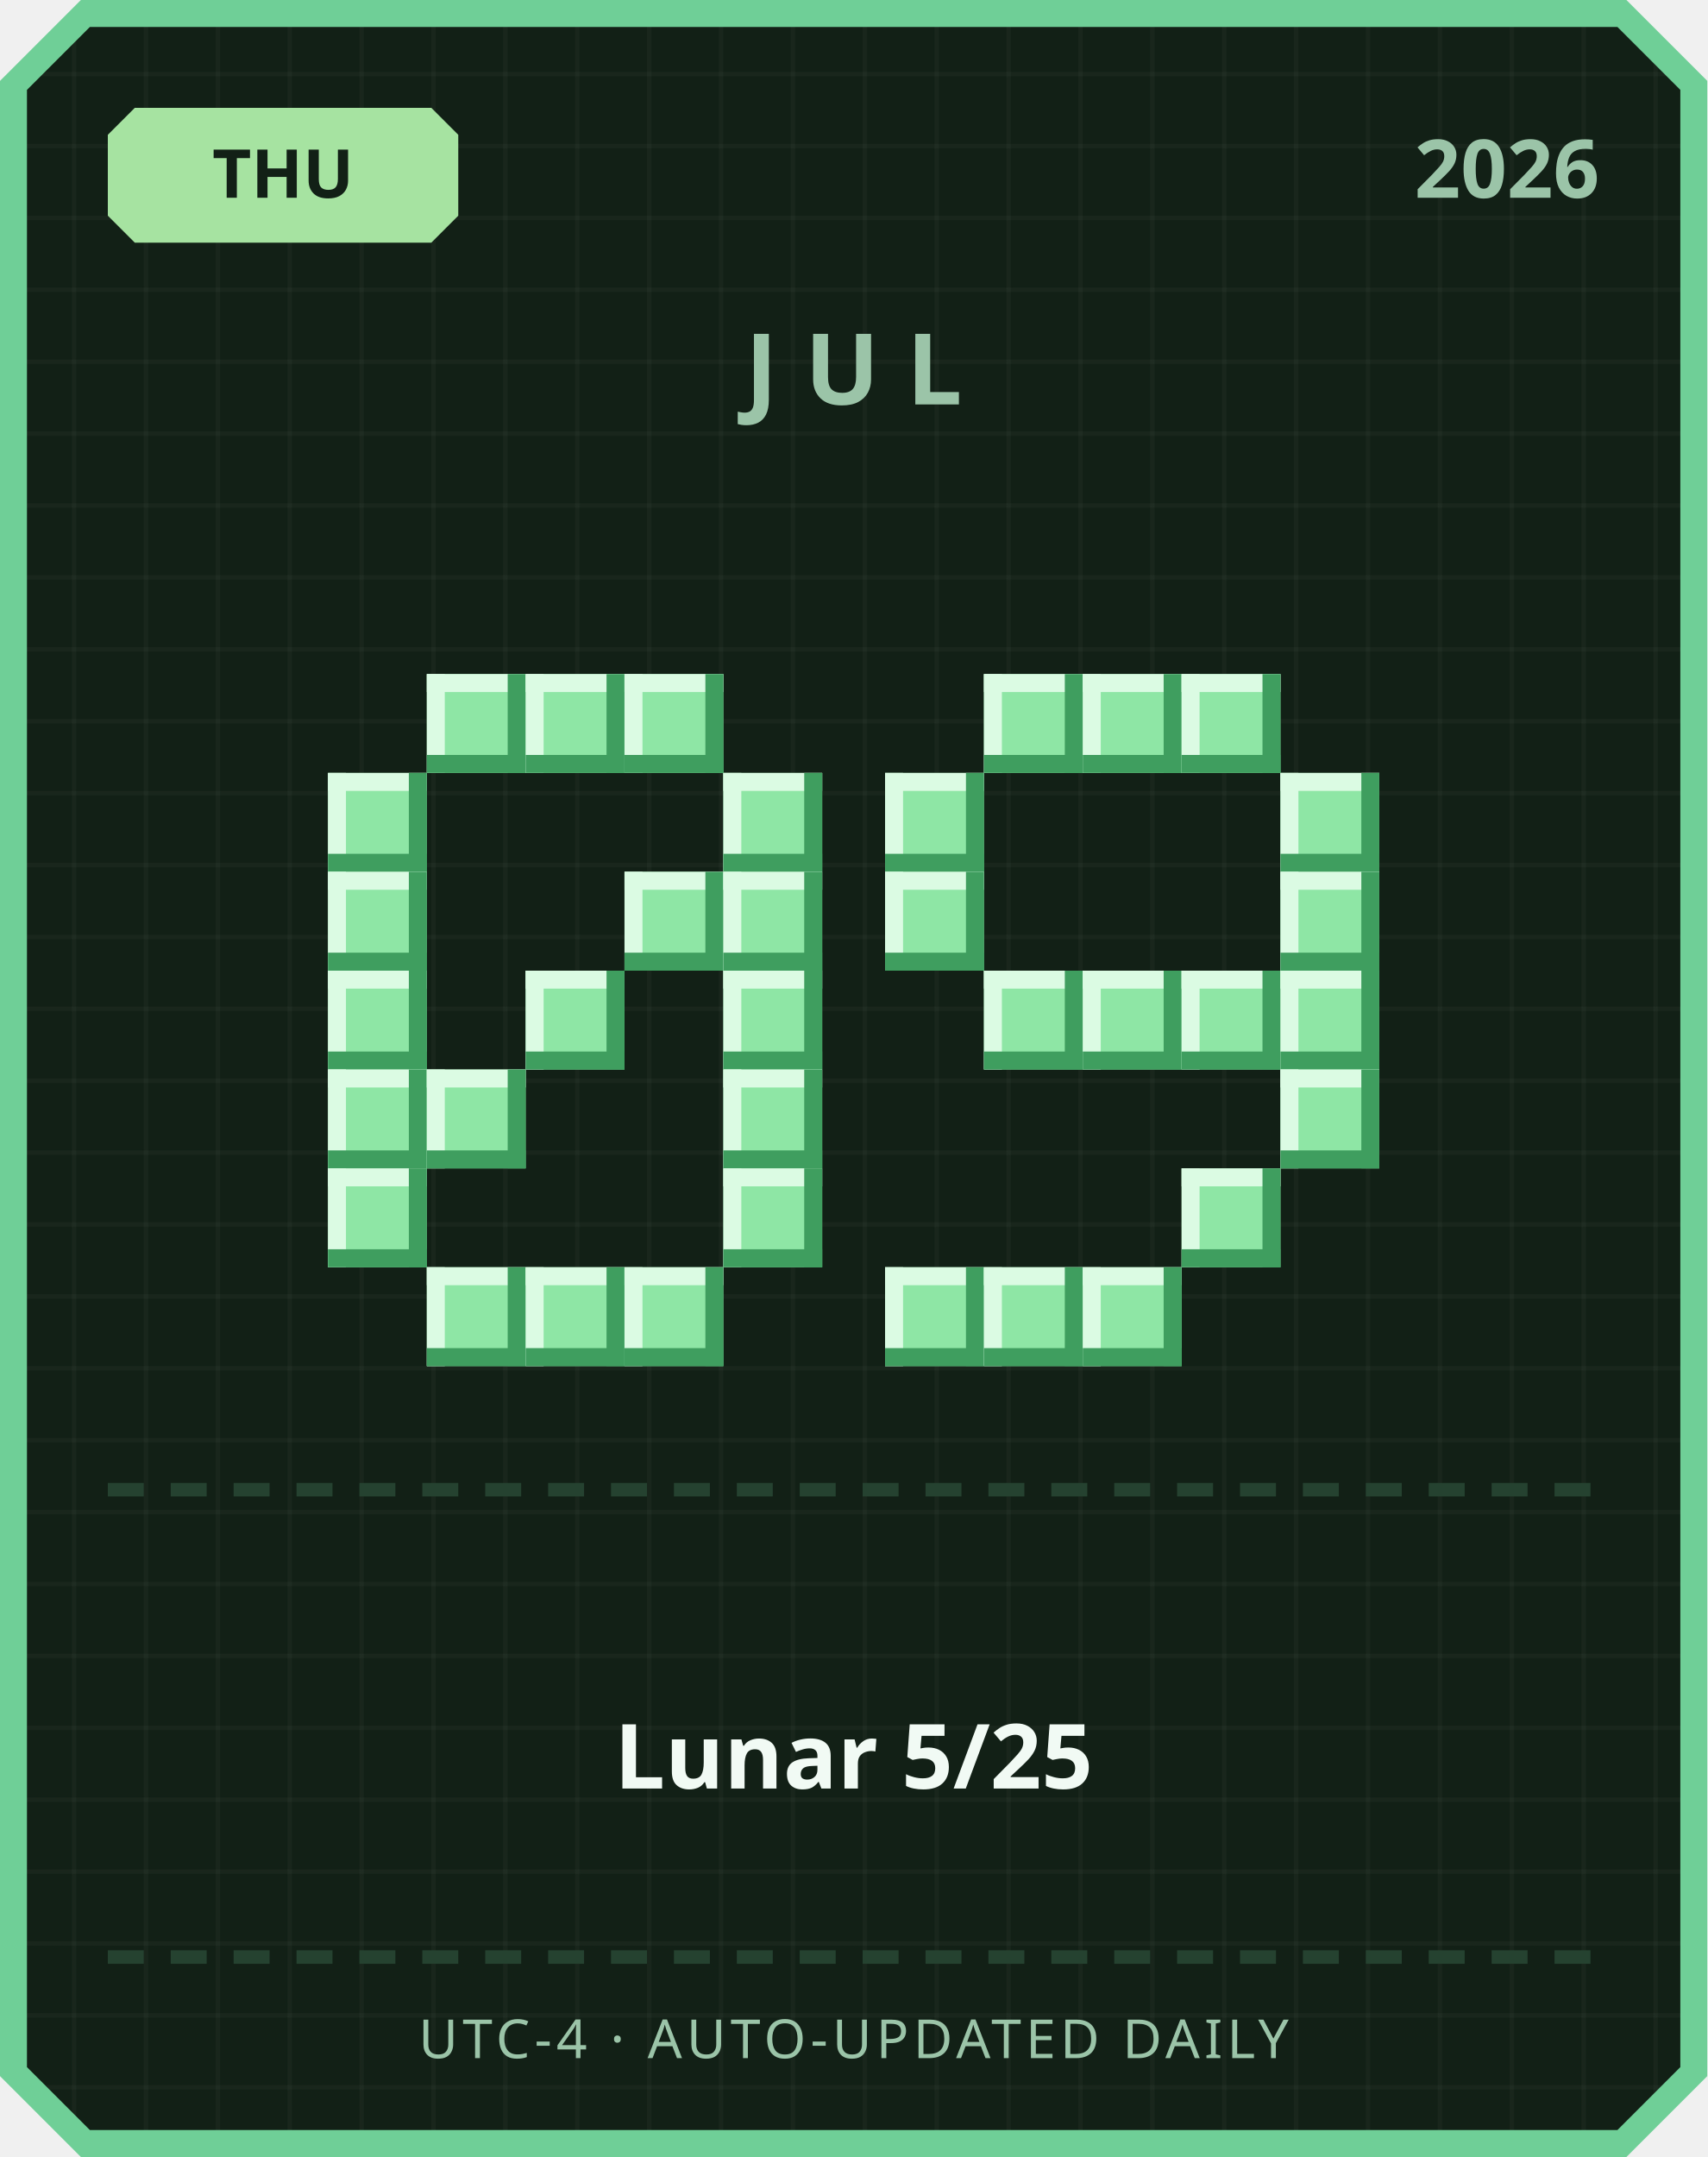
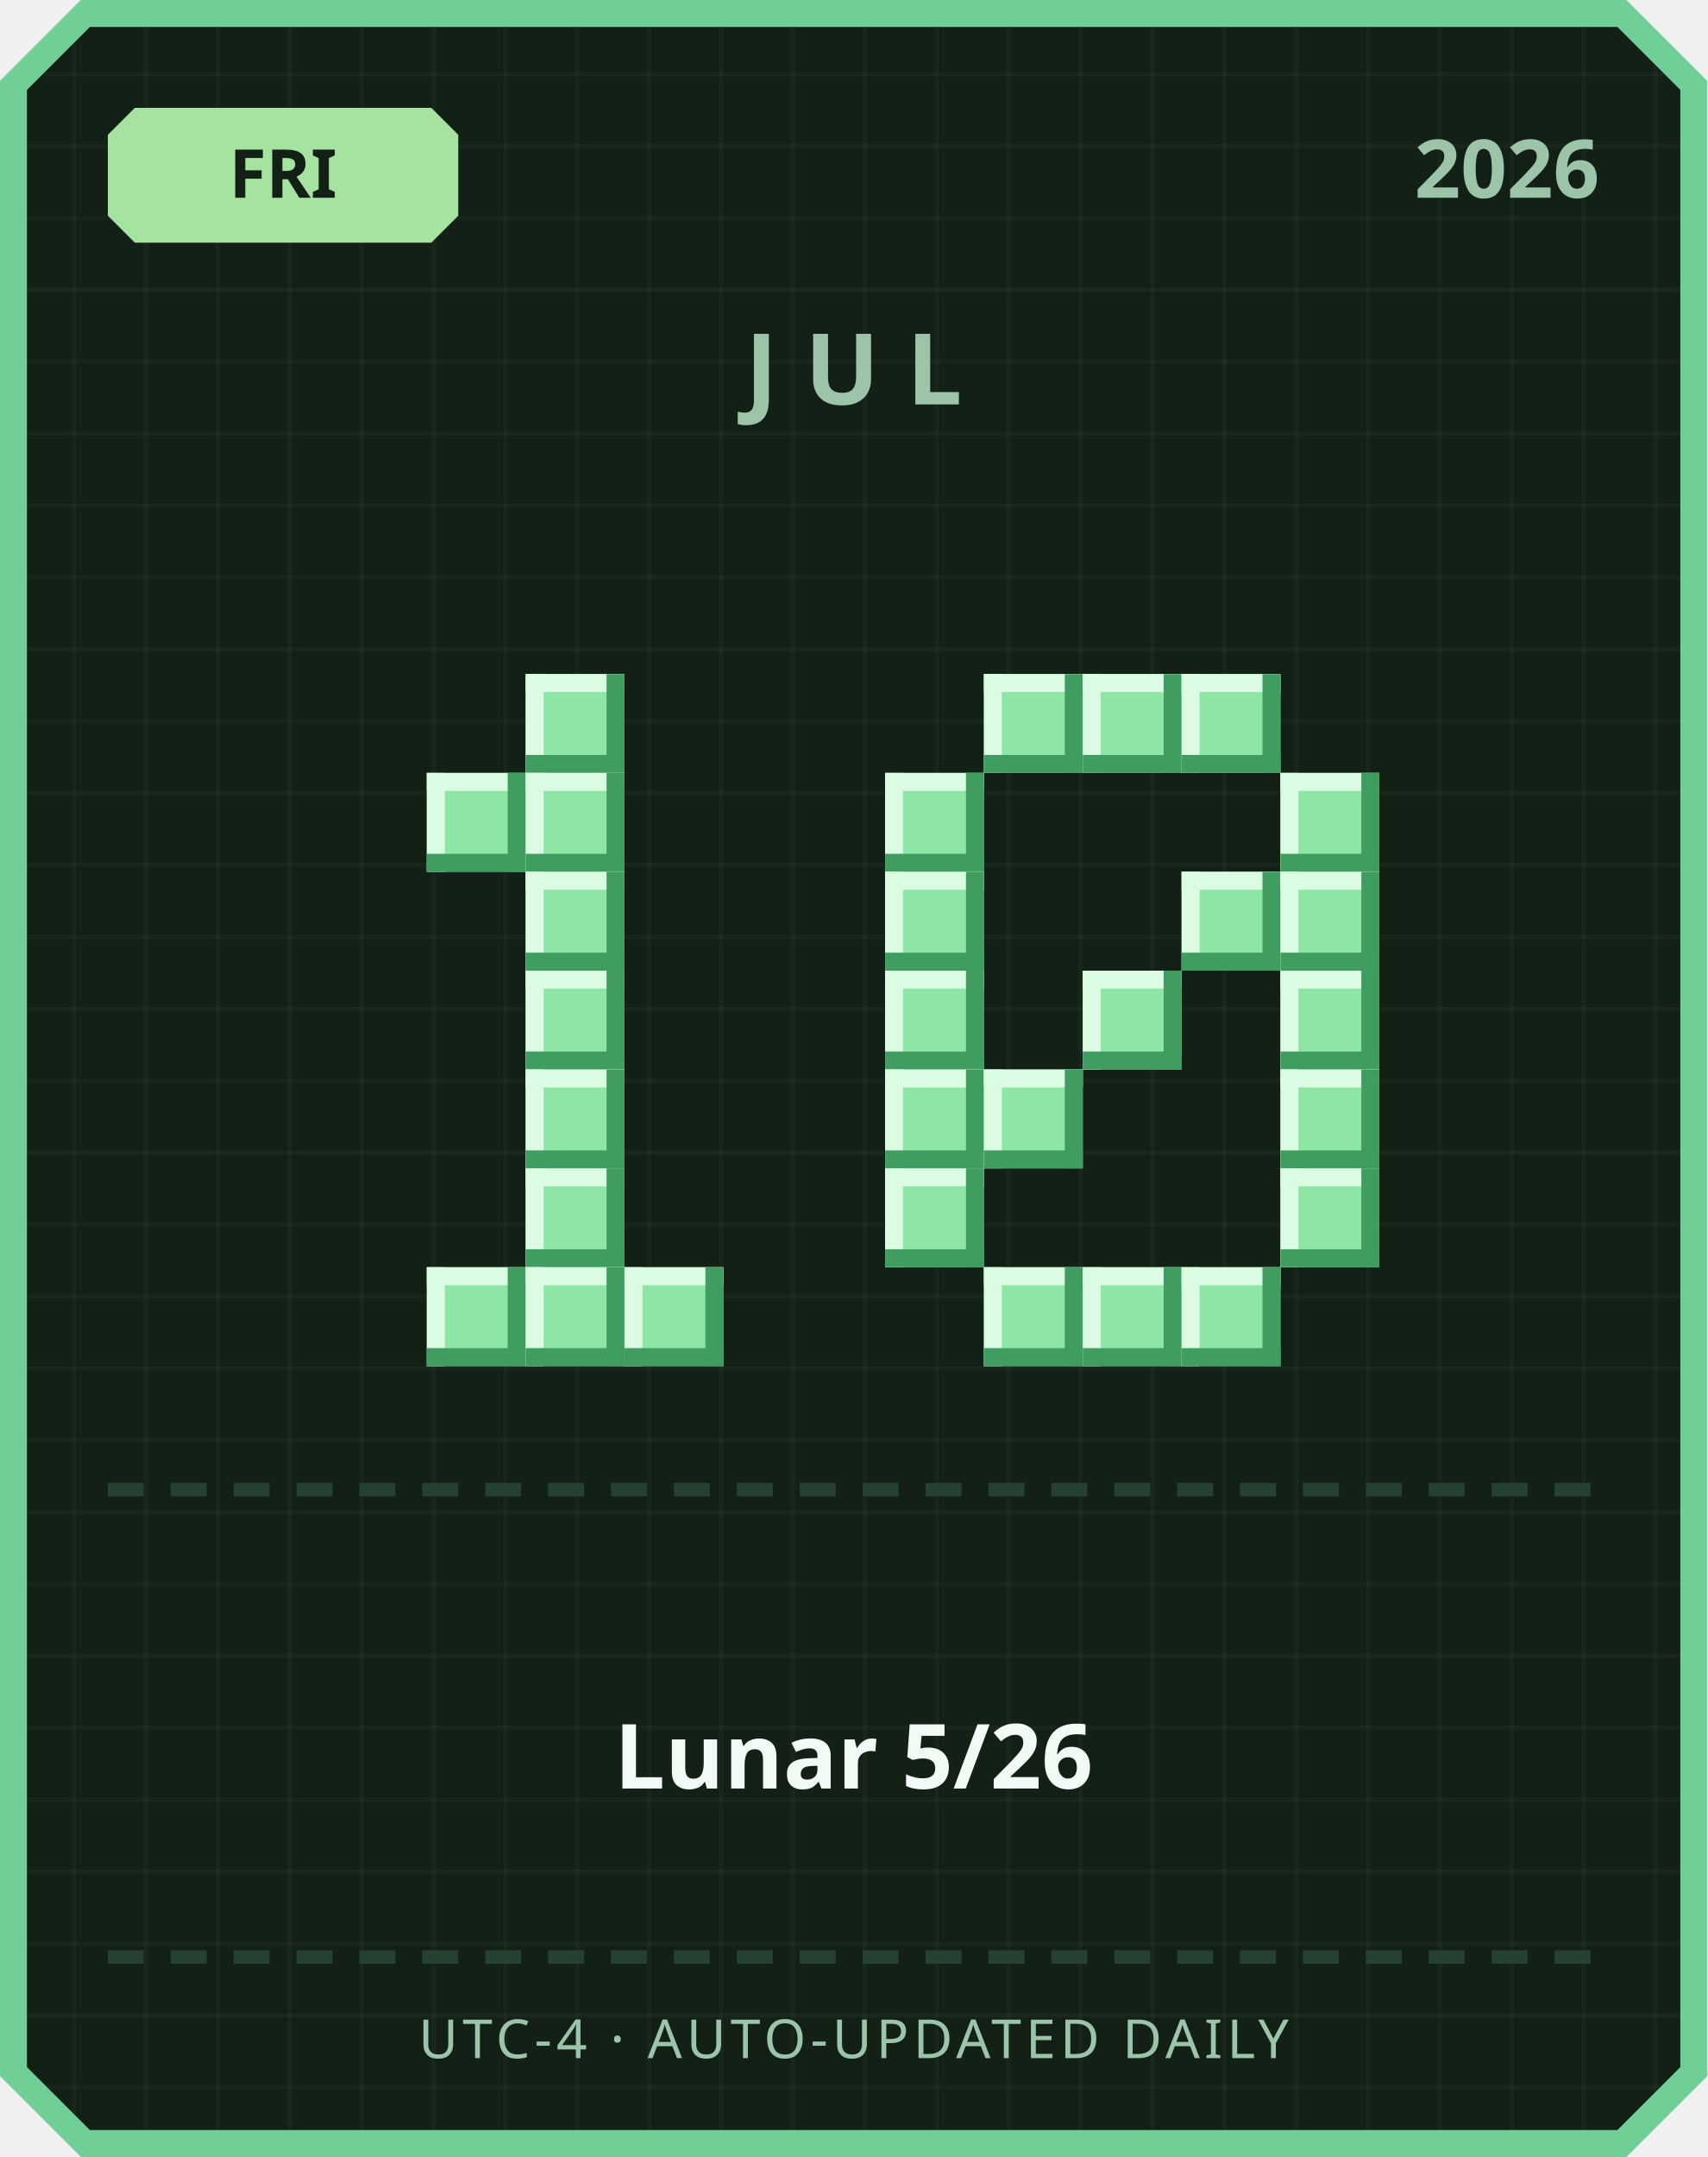
<svg xmlns="http://www.w3.org/2000/svg" width="380" height="480" viewBox="0 0 380 480">
  <defs>
    <pattern id="grid" width="16" height="16" patternUnits="userSpaceOnUse">
      <rect width="16" height="16" fill="#122016" />
      <rect width="1" height="16" fill="#ffffff" opacity="0.03" />
      <rect width="16" height="1" fill="#ffffff" opacity="0.03" />
    </pattern>
  </defs>
  <path d="M 18,0 L 362,0 L 380,18 L 380,462 L 362,480 L 18,480 L 0,462 L 0,18 Z" fill="#6fcf97" />
  <path d="M 20,6 L 360,6 L 374,20 L 374,460 L 360,474 L 20,474 L 6,460 L 6,20 Z" fill="url(#grid)" />
  <path d="M 30,24 L 96,24 L 102,30 L 102,48 L 96,54 L 30,54 L 24,48 L 24,30 Z" fill="#a6e3a1" />
-   <text x="63" y="44" text-anchor="middle" font-family="'Segoe UI', sans-serif" font-size="15" font-weight="700" fill="#122016">THU</text>
+   <text x="63" y="44" text-anchor="middle" font-family="'Segoe UI', sans-serif" font-size="15" font-weight="700" fill="#122016">FRI</text>
  <text x="356" y="44" text-anchor="end" font-family="'Segoe UI', sans-serif" font-size="18" font-weight="700" fill="#9bc4a8">2026</text>
  <text x="190" y="90" text-anchor="middle" font-family="'Segoe UI', sans-serif" font-size="22" font-weight="700" letter-spacing="6" fill="#9bc4a8">JUL</text>
-   <rect x="95" y="150" width="22" height="22" fill="#8ee6a5" />
-   <rect x="95" y="150" width="22" height="4" fill="#dbfbe3" />
-   <rect x="95" y="150" width="4" height="22" fill="#dbfbe3" />
-   <rect x="95" y="168" width="22" height="4" fill="#3f9e5f" />
-   <rect x="113" y="150" width="4" height="22" fill="#3f9e5f" />
  <rect x="117" y="150" width="22" height="22" fill="#8ee6a5" />
  <rect x="117" y="150" width="22" height="4" fill="#dbfbe3" />
  <rect x="117" y="150" width="4" height="22" fill="#dbfbe3" />
  <rect x="117" y="168" width="22" height="4" fill="#3f9e5f" />
  <rect x="135" y="150" width="4" height="22" fill="#3f9e5f" />
-   <rect x="139" y="150" width="22" height="22" fill="#8ee6a5" />
-   <rect x="139" y="150" width="22" height="4" fill="#dbfbe3" />
-   <rect x="139" y="150" width="4" height="22" fill="#dbfbe3" />
-   <rect x="139" y="168" width="22" height="4" fill="#3f9e5f" />
-   <rect x="157" y="150" width="4" height="22" fill="#3f9e5f" />
-   <rect x="73" y="172" width="22" height="22" fill="#8ee6a5" />
-   <rect x="73" y="172" width="22" height="4" fill="#dbfbe3" />
-   <rect x="73" y="172" width="4" height="22" fill="#dbfbe3" />
-   <rect x="73" y="190" width="22" height="4" fill="#3f9e5f" />
-   <rect x="91" y="172" width="4" height="22" fill="#3f9e5f" />
-   <rect x="161" y="172" width="22" height="22" fill="#8ee6a5" />
-   <rect x="161" y="172" width="22" height="4" fill="#dbfbe3" />
-   <rect x="161" y="172" width="4" height="22" fill="#dbfbe3" />
-   <rect x="161" y="190" width="22" height="4" fill="#3f9e5f" />
-   <rect x="179" y="172" width="4" height="22" fill="#3f9e5f" />
-   <rect x="73" y="194" width="22" height="22" fill="#8ee6a5" />
-   <rect x="73" y="194" width="22" height="4" fill="#dbfbe3" />
-   <rect x="73" y="194" width="4" height="22" fill="#dbfbe3" />
-   <rect x="73" y="212" width="22" height="4" fill="#3f9e5f" />
-   <rect x="91" y="194" width="4" height="22" fill="#3f9e5f" />
-   <rect x="139" y="194" width="22" height="22" fill="#8ee6a5" />
-   <rect x="139" y="194" width="22" height="4" fill="#dbfbe3" />
-   <rect x="139" y="194" width="4" height="22" fill="#dbfbe3" />
-   <rect x="139" y="212" width="22" height="4" fill="#3f9e5f" />
-   <rect x="157" y="194" width="4" height="22" fill="#3f9e5f" />
-   <rect x="161" y="194" width="22" height="22" fill="#8ee6a5" />
-   <rect x="161" y="194" width="22" height="4" fill="#dbfbe3" />
-   <rect x="161" y="194" width="4" height="22" fill="#dbfbe3" />
-   <rect x="161" y="212" width="22" height="4" fill="#3f9e5f" />
-   <rect x="179" y="194" width="4" height="22" fill="#3f9e5f" />
-   <rect x="73" y="216" width="22" height="22" fill="#8ee6a5" />
-   <rect x="73" y="216" width="22" height="4" fill="#dbfbe3" />
-   <rect x="73" y="216" width="4" height="22" fill="#dbfbe3" />
-   <rect x="73" y="234" width="22" height="4" fill="#3f9e5f" />
-   <rect x="91" y="216" width="4" height="22" fill="#3f9e5f" />
+   <rect x="95" y="172" width="22" height="22" fill="#8ee6a5" />
+   <rect x="95" y="172" width="22" height="4" fill="#dbfbe3" />
+   <rect x="95" y="172" width="4" height="22" fill="#dbfbe3" />
+   <rect x="95" y="190" width="22" height="4" fill="#3f9e5f" />
+   <rect x="113" y="172" width="4" height="22" fill="#3f9e5f" />
+   <rect x="117" y="172" width="22" height="22" fill="#8ee6a5" />
+   <rect x="117" y="172" width="22" height="4" fill="#dbfbe3" />
+   <rect x="117" y="172" width="4" height="22" fill="#dbfbe3" />
+   <rect x="117" y="190" width="22" height="4" fill="#3f9e5f" />
+   <rect x="135" y="172" width="4" height="22" fill="#3f9e5f" />
+   <rect x="117" y="194" width="22" height="22" fill="#8ee6a5" />
+   <rect x="117" y="194" width="22" height="4" fill="#dbfbe3" />
+   <rect x="117" y="194" width="4" height="22" fill="#dbfbe3" />
+   <rect x="117" y="212" width="22" height="4" fill="#3f9e5f" />
+   <rect x="135" y="194" width="4" height="22" fill="#3f9e5f" />
  <rect x="117" y="216" width="22" height="22" fill="#8ee6a5" />
  <rect x="117" y="216" width="22" height="4" fill="#dbfbe3" />
  <rect x="117" y="216" width="4" height="22" fill="#dbfbe3" />
  <rect x="117" y="234" width="22" height="4" fill="#3f9e5f" />
  <rect x="135" y="216" width="4" height="22" fill="#3f9e5f" />
-   <rect x="161" y="216" width="22" height="22" fill="#8ee6a5" />
-   <rect x="161" y="216" width="22" height="4" fill="#dbfbe3" />
-   <rect x="161" y="216" width="4" height="22" fill="#dbfbe3" />
-   <rect x="161" y="234" width="22" height="4" fill="#3f9e5f" />
-   <rect x="179" y="216" width="4" height="22" fill="#3f9e5f" />
-   <rect x="73" y="238" width="22" height="22" fill="#8ee6a5" />
-   <rect x="73" y="238" width="22" height="4" fill="#dbfbe3" />
-   <rect x="73" y="238" width="4" height="22" fill="#dbfbe3" />
-   <rect x="73" y="256" width="22" height="4" fill="#3f9e5f" />
-   <rect x="91" y="238" width="4" height="22" fill="#3f9e5f" />
-   <rect x="95" y="238" width="22" height="22" fill="#8ee6a5" />
-   <rect x="95" y="238" width="22" height="4" fill="#dbfbe3" />
-   <rect x="95" y="238" width="4" height="22" fill="#dbfbe3" />
-   <rect x="95" y="256" width="22" height="4" fill="#3f9e5f" />
-   <rect x="113" y="238" width="4" height="22" fill="#3f9e5f" />
-   <rect x="161" y="238" width="22" height="22" fill="#8ee6a5" />
-   <rect x="161" y="238" width="22" height="4" fill="#dbfbe3" />
-   <rect x="161" y="238" width="4" height="22" fill="#dbfbe3" />
-   <rect x="161" y="256" width="22" height="4" fill="#3f9e5f" />
-   <rect x="179" y="238" width="4" height="22" fill="#3f9e5f" />
-   <rect x="73" y="260" width="22" height="22" fill="#8ee6a5" />
-   <rect x="73" y="260" width="22" height="4" fill="#dbfbe3" />
-   <rect x="73" y="260" width="4" height="22" fill="#dbfbe3" />
-   <rect x="73" y="278" width="22" height="4" fill="#3f9e5f" />
-   <rect x="91" y="260" width="4" height="22" fill="#3f9e5f" />
-   <rect x="161" y="260" width="22" height="22" fill="#8ee6a5" />
-   <rect x="161" y="260" width="22" height="4" fill="#dbfbe3" />
-   <rect x="161" y="260" width="4" height="22" fill="#dbfbe3" />
-   <rect x="161" y="278" width="22" height="4" fill="#3f9e5f" />
-   <rect x="179" y="260" width="4" height="22" fill="#3f9e5f" />
+   <rect x="117" y="238" width="22" height="22" fill="#8ee6a5" />
+   <rect x="117" y="238" width="22" height="4" fill="#dbfbe3" />
+   <rect x="117" y="238" width="4" height="22" fill="#dbfbe3" />
+   <rect x="117" y="256" width="22" height="4" fill="#3f9e5f" />
+   <rect x="135" y="238" width="4" height="22" fill="#3f9e5f" />
+   <rect x="117" y="260" width="22" height="22" fill="#8ee6a5" />
+   <rect x="117" y="260" width="22" height="4" fill="#dbfbe3" />
+   <rect x="117" y="260" width="4" height="22" fill="#dbfbe3" />
+   <rect x="117" y="278" width="22" height="4" fill="#3f9e5f" />
+   <rect x="135" y="260" width="4" height="22" fill="#3f9e5f" />
  <rect x="95" y="282" width="22" height="22" fill="#8ee6a5" />
  <rect x="95" y="282" width="22" height="4" fill="#dbfbe3" />
  <rect x="95" y="282" width="4" height="22" fill="#dbfbe3" />
  <rect x="95" y="300" width="22" height="4" fill="#3f9e5f" />
  <rect x="113" y="282" width="4" height="22" fill="#3f9e5f" />
  <rect x="117" y="282" width="22" height="22" fill="#8ee6a5" />
  <rect x="117" y="282" width="22" height="4" fill="#dbfbe3" />
  <rect x="117" y="282" width="4" height="22" fill="#dbfbe3" />
  <rect x="117" y="300" width="22" height="4" fill="#3f9e5f" />
  <rect x="135" y="282" width="4" height="22" fill="#3f9e5f" />
  <rect x="139" y="282" width="22" height="22" fill="#8ee6a5" />
  <rect x="139" y="282" width="22" height="4" fill="#dbfbe3" />
  <rect x="139" y="282" width="4" height="22" fill="#dbfbe3" />
  <rect x="139" y="300" width="22" height="4" fill="#3f9e5f" />
  <rect x="157" y="282" width="4" height="22" fill="#3f9e5f" />
  <rect x="219" y="150" width="22" height="22" fill="#8ee6a5" />
  <rect x="219" y="150" width="22" height="4" fill="#dbfbe3" />
  <rect x="219" y="150" width="4" height="22" fill="#dbfbe3" />
  <rect x="219" y="168" width="22" height="4" fill="#3f9e5f" />
  <rect x="237" y="150" width="4" height="22" fill="#3f9e5f" />
  <rect x="241" y="150" width="22" height="22" fill="#8ee6a5" />
  <rect x="241" y="150" width="22" height="4" fill="#dbfbe3" />
  <rect x="241" y="150" width="4" height="22" fill="#dbfbe3" />
  <rect x="241" y="168" width="22" height="4" fill="#3f9e5f" />
  <rect x="259" y="150" width="4" height="22" fill="#3f9e5f" />
  <rect x="263" y="150" width="22" height="22" fill="#8ee6a5" />
  <rect x="263" y="150" width="22" height="4" fill="#dbfbe3" />
  <rect x="263" y="150" width="4" height="22" fill="#dbfbe3" />
  <rect x="263" y="168" width="22" height="4" fill="#3f9e5f" />
  <rect x="281" y="150" width="4" height="22" fill="#3f9e5f" />
  <rect x="197" y="172" width="22" height="22" fill="#8ee6a5" />
  <rect x="197" y="172" width="22" height="4" fill="#dbfbe3" />
  <rect x="197" y="172" width="4" height="22" fill="#dbfbe3" />
  <rect x="197" y="190" width="22" height="4" fill="#3f9e5f" />
  <rect x="215" y="172" width="4" height="22" fill="#3f9e5f" />
  <rect x="285" y="172" width="22" height="22" fill="#8ee6a5" />
  <rect x="285" y="172" width="22" height="4" fill="#dbfbe3" />
  <rect x="285" y="172" width="4" height="22" fill="#dbfbe3" />
  <rect x="285" y="190" width="22" height="4" fill="#3f9e5f" />
  <rect x="303" y="172" width="4" height="22" fill="#3f9e5f" />
  <rect x="197" y="194" width="22" height="22" fill="#8ee6a5" />
  <rect x="197" y="194" width="22" height="4" fill="#dbfbe3" />
  <rect x="197" y="194" width="4" height="22" fill="#dbfbe3" />
  <rect x="197" y="212" width="22" height="4" fill="#3f9e5f" />
  <rect x="215" y="194" width="4" height="22" fill="#3f9e5f" />
+   <rect x="263" y="194" width="22" height="22" fill="#8ee6a5" />
+   <rect x="263" y="194" width="22" height="4" fill="#dbfbe3" />
+   <rect x="263" y="194" width="4" height="22" fill="#dbfbe3" />
+   <rect x="263" y="212" width="22" height="4" fill="#3f9e5f" />
+   <rect x="281" y="194" width="4" height="22" fill="#3f9e5f" />
  <rect x="285" y="194" width="22" height="22" fill="#8ee6a5" />
  <rect x="285" y="194" width="22" height="4" fill="#dbfbe3" />
  <rect x="285" y="194" width="4" height="22" fill="#dbfbe3" />
  <rect x="285" y="212" width="22" height="4" fill="#3f9e5f" />
  <rect x="303" y="194" width="4" height="22" fill="#3f9e5f" />
-   <rect x="219" y="216" width="22" height="22" fill="#8ee6a5" />
-   <rect x="219" y="216" width="22" height="4" fill="#dbfbe3" />
-   <rect x="219" y="216" width="4" height="22" fill="#dbfbe3" />
-   <rect x="219" y="234" width="22" height="4" fill="#3f9e5f" />
-   <rect x="237" y="216" width="4" height="22" fill="#3f9e5f" />
+   <rect x="197" y="216" width="22" height="22" fill="#8ee6a5" />
+   <rect x="197" y="216" width="22" height="4" fill="#dbfbe3" />
+   <rect x="197" y="216" width="4" height="22" fill="#dbfbe3" />
+   <rect x="197" y="234" width="22" height="4" fill="#3f9e5f" />
+   <rect x="215" y="216" width="4" height="22" fill="#3f9e5f" />
  <rect x="241" y="216" width="22" height="22" fill="#8ee6a5" />
  <rect x="241" y="216" width="22" height="4" fill="#dbfbe3" />
  <rect x="241" y="216" width="4" height="22" fill="#dbfbe3" />
  <rect x="241" y="234" width="22" height="4" fill="#3f9e5f" />
  <rect x="259" y="216" width="4" height="22" fill="#3f9e5f" />
-   <rect x="263" y="216" width="22" height="22" fill="#8ee6a5" />
-   <rect x="263" y="216" width="22" height="4" fill="#dbfbe3" />
-   <rect x="263" y="216" width="4" height="22" fill="#dbfbe3" />
-   <rect x="263" y="234" width="22" height="4" fill="#3f9e5f" />
-   <rect x="281" y="216" width="4" height="22" fill="#3f9e5f" />
  <rect x="285" y="216" width="22" height="22" fill="#8ee6a5" />
  <rect x="285" y="216" width="22" height="4" fill="#dbfbe3" />
  <rect x="285" y="216" width="4" height="22" fill="#dbfbe3" />
  <rect x="285" y="234" width="22" height="4" fill="#3f9e5f" />
  <rect x="303" y="216" width="4" height="22" fill="#3f9e5f" />
+   <rect x="197" y="238" width="22" height="22" fill="#8ee6a5" />
+   <rect x="197" y="238" width="22" height="4" fill="#dbfbe3" />
+   <rect x="197" y="238" width="4" height="22" fill="#dbfbe3" />
+   <rect x="197" y="256" width="22" height="4" fill="#3f9e5f" />
+   <rect x="215" y="238" width="4" height="22" fill="#3f9e5f" />
+   <rect x="219" y="238" width="22" height="22" fill="#8ee6a5" />
+   <rect x="219" y="238" width="22" height="4" fill="#dbfbe3" />
+   <rect x="219" y="238" width="4" height="22" fill="#dbfbe3" />
+   <rect x="219" y="256" width="22" height="4" fill="#3f9e5f" />
+   <rect x="237" y="238" width="4" height="22" fill="#3f9e5f" />
  <rect x="285" y="238" width="22" height="22" fill="#8ee6a5" />
  <rect x="285" y="238" width="22" height="4" fill="#dbfbe3" />
  <rect x="285" y="238" width="4" height="22" fill="#dbfbe3" />
  <rect x="285" y="256" width="22" height="4" fill="#3f9e5f" />
  <rect x="303" y="238" width="4" height="22" fill="#3f9e5f" />
-   <rect x="263" y="260" width="22" height="22" fill="#8ee6a5" />
-   <rect x="263" y="260" width="22" height="4" fill="#dbfbe3" />
-   <rect x="263" y="260" width="4" height="22" fill="#dbfbe3" />
-   <rect x="263" y="278" width="22" height="4" fill="#3f9e5f" />
-   <rect x="281" y="260" width="4" height="22" fill="#3f9e5f" />
-   <rect x="197" y="282" width="22" height="22" fill="#8ee6a5" />
-   <rect x="197" y="282" width="22" height="4" fill="#dbfbe3" />
-   <rect x="197" y="282" width="4" height="22" fill="#dbfbe3" />
-   <rect x="197" y="300" width="22" height="4" fill="#3f9e5f" />
-   <rect x="215" y="282" width="4" height="22" fill="#3f9e5f" />
+   <rect x="197" y="260" width="22" height="22" fill="#8ee6a5" />
+   <rect x="197" y="260" width="22" height="4" fill="#dbfbe3" />
+   <rect x="197" y="260" width="4" height="22" fill="#dbfbe3" />
+   <rect x="197" y="278" width="22" height="4" fill="#3f9e5f" />
+   <rect x="215" y="260" width="4" height="22" fill="#3f9e5f" />
+   <rect x="285" y="260" width="22" height="22" fill="#8ee6a5" />
+   <rect x="285" y="260" width="22" height="4" fill="#dbfbe3" />
+   <rect x="285" y="260" width="4" height="22" fill="#dbfbe3" />
+   <rect x="285" y="278" width="22" height="4" fill="#3f9e5f" />
+   <rect x="303" y="260" width="4" height="22" fill="#3f9e5f" />
  <rect x="219" y="282" width="22" height="22" fill="#8ee6a5" />
  <rect x="219" y="282" width="22" height="4" fill="#dbfbe3" />
  <rect x="219" y="282" width="4" height="22" fill="#dbfbe3" />
  <rect x="219" y="300" width="22" height="4" fill="#3f9e5f" />
  <rect x="237" y="282" width="4" height="22" fill="#3f9e5f" />
  <rect x="241" y="282" width="22" height="22" fill="#8ee6a5" />
  <rect x="241" y="282" width="22" height="4" fill="#dbfbe3" />
  <rect x="241" y="282" width="4" height="22" fill="#dbfbe3" />
  <rect x="241" y="300" width="22" height="4" fill="#3f9e5f" />
  <rect x="259" y="282" width="4" height="22" fill="#3f9e5f" />
+   <rect x="263" y="282" width="22" height="22" fill="#8ee6a5" />
+   <rect x="263" y="282" width="22" height="4" fill="#dbfbe3" />
+   <rect x="263" y="282" width="4" height="22" fill="#dbfbe3" />
+   <rect x="263" y="300" width="22" height="4" fill="#3f9e5f" />
+   <rect x="281" y="282" width="4" height="22" fill="#3f9e5f" />
  <rect x="24" y="330" width="8" height="3" fill="#254230" />
  <rect x="38" y="330" width="8" height="3" fill="#254230" />
  <rect x="52" y="330" width="8" height="3" fill="#254230" />
  <rect x="66" y="330" width="8" height="3" fill="#254230" />
  <rect x="80" y="330" width="8" height="3" fill="#254230" />
  <rect x="94" y="330" width="8" height="3" fill="#254230" />
  <rect x="108" y="330" width="8" height="3" fill="#254230" />
  <rect x="122" y="330" width="8" height="3" fill="#254230" />
  <rect x="136" y="330" width="8" height="3" fill="#254230" />
  <rect x="150" y="330" width="8" height="3" fill="#254230" />
  <rect x="164" y="330" width="8" height="3" fill="#254230" />
  <rect x="178" y="330" width="8" height="3" fill="#254230" />
  <rect x="192" y="330" width="8" height="3" fill="#254230" />
  <rect x="206" y="330" width="8" height="3" fill="#254230" />
  <rect x="220" y="330" width="8" height="3" fill="#254230" />
  <rect x="234" y="330" width="8" height="3" fill="#254230" />
  <rect x="248" y="330" width="8" height="3" fill="#254230" />
  <rect x="262" y="330" width="8" height="3" fill="#254230" />
  <rect x="276" y="330" width="8" height="3" fill="#254230" />
  <rect x="290" y="330" width="8" height="3" fill="#254230" />
  <rect x="304" y="330" width="8" height="3" fill="#254230" />
  <rect x="318" y="330" width="8" height="3" fill="#254230" />
  <rect x="332" y="330" width="8" height="3" fill="#254230" />
  <rect x="346" y="330" width="8" height="3" fill="#254230" />
-   <text x="190" y="398" text-anchor="middle" font-family="'Segoe UI', 'Microsoft JhengHei', sans-serif" font-size="20" font-weight="700" fill="#f1faf4">Lunar 5/25</text>
+   <text x="190" y="398" text-anchor="middle" font-family="'Segoe UI', 'Microsoft JhengHei', sans-serif" font-size="20" font-weight="700" fill="#f1faf4">Lunar 5/26</text>
  <rect x="24" y="434" width="8" height="3" fill="#254230" />
  <rect x="38" y="434" width="8" height="3" fill="#254230" />
  <rect x="52" y="434" width="8" height="3" fill="#254230" />
  <rect x="66" y="434" width="8" height="3" fill="#254230" />
  <rect x="80" y="434" width="8" height="3" fill="#254230" />
  <rect x="94" y="434" width="8" height="3" fill="#254230" />
  <rect x="108" y="434" width="8" height="3" fill="#254230" />
  <rect x="122" y="434" width="8" height="3" fill="#254230" />
  <rect x="136" y="434" width="8" height="3" fill="#254230" />
  <rect x="150" y="434" width="8" height="3" fill="#254230" />
  <rect x="164" y="434" width="8" height="3" fill="#254230" />
  <rect x="178" y="434" width="8" height="3" fill="#254230" />
  <rect x="192" y="434" width="8" height="3" fill="#254230" />
  <rect x="206" y="434" width="8" height="3" fill="#254230" />
  <rect x="220" y="434" width="8" height="3" fill="#254230" />
  <rect x="234" y="434" width="8" height="3" fill="#254230" />
  <rect x="248" y="434" width="8" height="3" fill="#254230" />
  <rect x="262" y="434" width="8" height="3" fill="#254230" />
  <rect x="276" y="434" width="8" height="3" fill="#254230" />
  <rect x="290" y="434" width="8" height="3" fill="#254230" />
  <rect x="304" y="434" width="8" height="3" fill="#254230" />
  <rect x="318" y="434" width="8" height="3" fill="#254230" />
  <rect x="332" y="434" width="8" height="3" fill="#254230" />
  <rect x="346" y="434" width="8" height="3" fill="#254230" />
  <text x="190" y="458" text-anchor="middle" font-family="'Segoe UI', sans-serif" font-size="12" letter-spacing="1" fill="#9bc4a8">UTC-4 · AUTO-UPDATED DAILY</text>
</svg>
